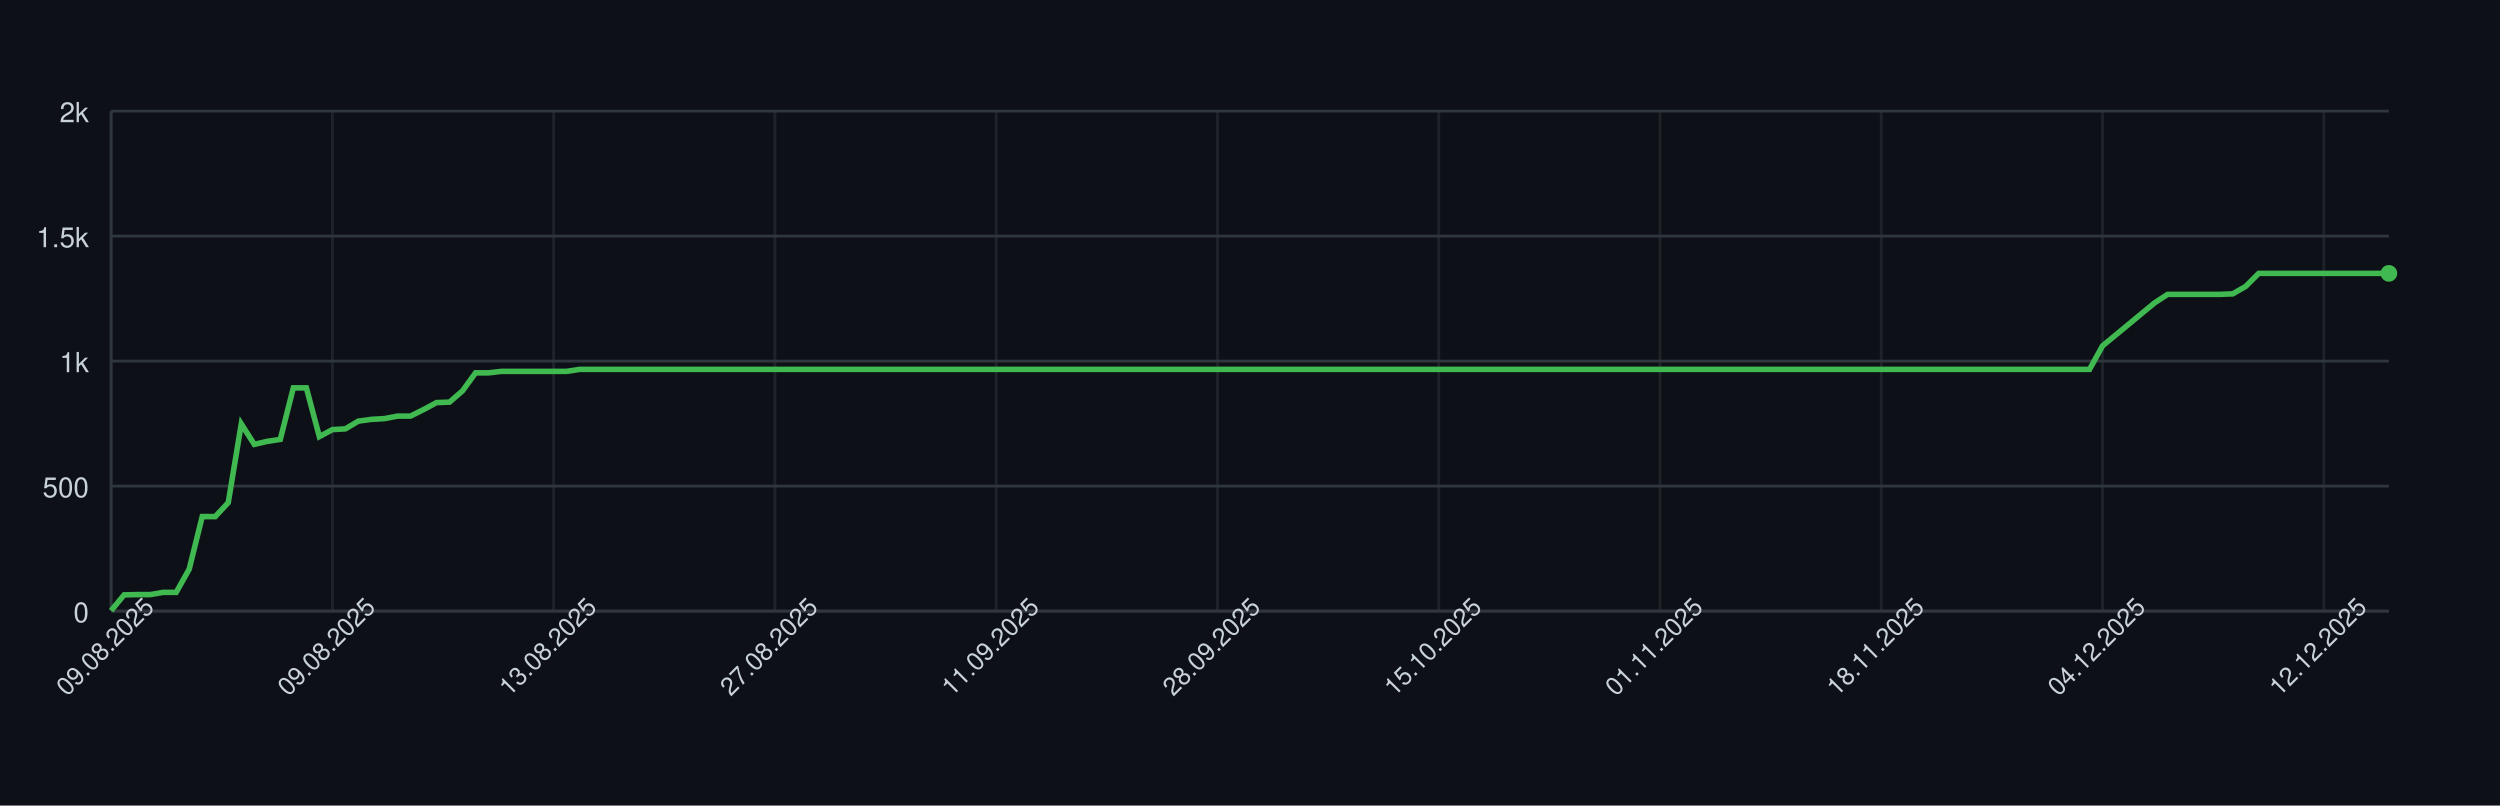
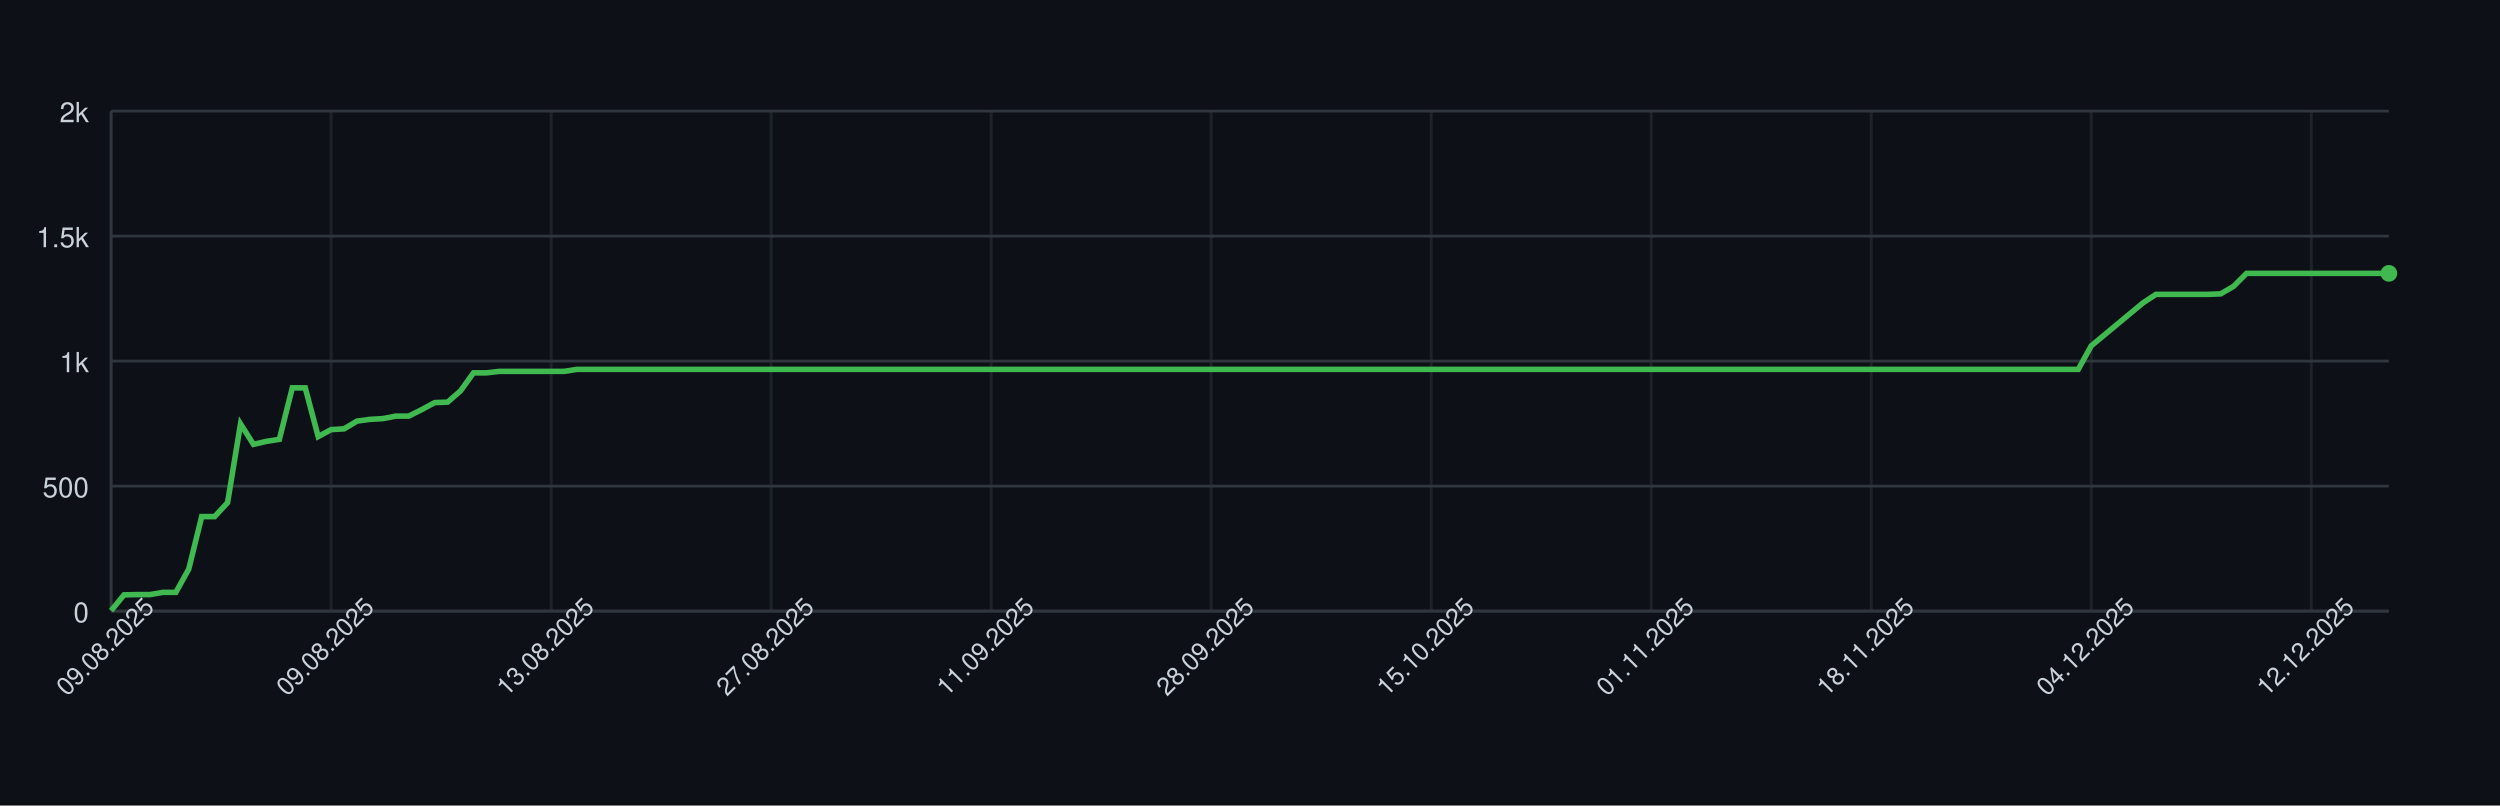
<svg xmlns="http://www.w3.org/2000/svg" width="900" height="290" style="font-family: -apple-system, BlinkMacSystemFont, 'Segoe UI', Helvetica, Arial, sans-serif;">
  <rect width="100%" height="100%" fill="#0d1117" />
  <g>
    <line x1="40" y1="220.00" x2="860" y2="220.00" stroke="#30363d" />
    <text x="32" y="224.00" font-size="10" fill="#c9d1d9" text-anchor="end">0</text>
    <line x1="40" y1="175.00" x2="860" y2="175.00" stroke="#30363d" />
    <text x="32" y="179.00" font-size="10" fill="#c9d1d9" text-anchor="end">500</text>
    <line x1="40" y1="130.00" x2="860" y2="130.00" stroke="#30363d" />
    <text x="32" y="134.00" font-size="10" fill="#c9d1d9" text-anchor="end">1k</text>
    <line x1="40" y1="85.00" x2="860" y2="85.00" stroke="#30363d" />
    <text x="32" y="89.00" font-size="10" fill="#c9d1d9" text-anchor="end">1.5k</text>
    <line x1="40" y1="40.00" x2="860" y2="40.00" stroke="#30363d" />
    <text x="32" y="44.00" font-size="10" fill="#c9d1d9" text-anchor="end">2k</text>
    <line x1="40.00" y1="40" x2="40.00" y2="220" stroke="#30363d" opacity="0.5" />
-     <line x1="119.66" y1="40" x2="119.66" y2="220" stroke="#30363d" opacity="0.5" />
-     <line x1="199.31" y1="40" x2="199.31" y2="220" stroke="#30363d" opacity="0.5" />
-     <line x1="278.97" y1="40" x2="278.97" y2="220" stroke="#30363d" opacity="0.5" />
-     <line x1="358.63" y1="40" x2="358.63" y2="220" stroke="#30363d" opacity="0.5" />
-     <line x1="438.29" y1="40" x2="438.29" y2="220" stroke="#30363d" opacity="0.5" />
-     <line x1="517.94" y1="40" x2="517.94" y2="220" stroke="#30363d" opacity="0.5" />
-     <line x1="597.60" y1="40" x2="597.60" y2="220" stroke="#30363d" opacity="0.5" />
-     <line x1="677.26" y1="40" x2="677.26" y2="220" stroke="#30363d" opacity="0.5" />
-     <line x1="756.91" y1="40" x2="756.91" y2="220" stroke="#30363d" opacity="0.5" />
-     <line x1="836.57" y1="40" x2="836.57" y2="220" stroke="#30363d" opacity="0.5" />
+     <line x1="119.20" y1="40" x2="119.20" y2="220" stroke="#30363d" opacity="0.5" />
+     <line x1="198.41" y1="40" x2="198.41" y2="220" stroke="#30363d" opacity="0.5" />
+     <line x1="277.61" y1="40" x2="277.61" y2="220" stroke="#30363d" opacity="0.5" />
+     <line x1="356.82" y1="40" x2="356.82" y2="220" stroke="#30363d" opacity="0.5" />
+     <line x1="436.02" y1="40" x2="436.02" y2="220" stroke="#30363d" opacity="0.5" />
+     <line x1="515.23" y1="40" x2="515.23" y2="220" stroke="#30363d" opacity="0.5" />
+     <line x1="594.43" y1="40" x2="594.43" y2="220" stroke="#30363d" opacity="0.5" />
+     <line x1="673.64" y1="40" x2="673.64" y2="220" stroke="#30363d" opacity="0.5" />
+     <line x1="752.84" y1="40" x2="752.84" y2="220" stroke="#30363d" opacity="0.5" />
+     <line x1="832.05" y1="40" x2="832.05" y2="220" stroke="#30363d" opacity="0.5" />
    <line x1="40" y1="220" x2="860" y2="220" stroke="#30363d" />
    <line x1="40" y1="40" x2="40" y2="220" stroke="#30363d" />
-     <path d="M 40.00 219.82 L 44.69 214.15 L 49.37 214.06 L 54.06 214.06 L 58.74 213.25 L 63.43 213.25 L 68.11 204.88 L 72.80 185.98 L 77.49 185.98 L 82.17 180.94 L 86.86 152.59 L 91.54 159.97 L 96.23 158.89 L 100.91 158.17 L 105.60 139.63 L 110.29 139.63 L 114.97 157.18 L 119.66 154.66 L 124.34 154.39 L 129.03 151.60 L 133.71 150.97 L 138.40 150.70 L 143.09 149.80 L 147.77 149.80 L 152.46 147.46 L 157.14 144.94 L 161.83 144.76 L 166.51 140.71 L 171.20 134.23 L 175.89 134.23 L 180.57 133.69 L 185.26 133.69 L 189.94 133.69 L 194.63 133.69 L 199.31 133.69 L 204.00 133.69 L 208.69 132.97 L 213.37 132.97 L 218.06 132.97 L 222.74 132.97 L 227.43 132.97 L 232.11 132.97 L 236.80 132.97 L 241.49 132.97 L 246.17 132.97 L 250.86 132.97 L 255.54 132.97 L 260.23 132.97 L 264.91 132.97 L 269.60 132.97 L 274.29 132.97 L 278.97 132.97 L 283.66 132.97 L 288.34 132.97 L 293.03 132.97 L 297.71 132.97 L 302.40 132.97 L 307.09 132.97 L 311.77 132.97 L 316.46 132.97 L 321.14 132.97 L 325.83 132.97 L 330.51 132.97 L 335.20 132.97 L 339.89 132.97 L 344.57 132.97 L 349.26 132.97 L 353.94 132.97 L 358.63 132.97 L 363.31 132.97 L 368.00 132.97 L 372.69 132.97 L 377.37 132.97 L 382.06 132.97 L 386.74 132.97 L 391.43 132.97 L 396.11 132.97 L 400.80 132.97 L 405.49 132.97 L 410.17 132.97 L 414.86 132.97 L 419.54 132.97 L 424.23 132.97 L 428.91 132.97 L 433.60 132.97 L 438.29 132.97 L 442.97 132.97 L 447.66 132.97 L 452.34 132.97 L 457.03 132.97 L 461.71 132.97 L 466.40 132.97 L 471.09 132.97 L 475.77 132.97 L 480.46 132.97 L 485.14 132.97 L 489.83 132.97 L 494.51 132.97 L 499.20 132.97 L 503.89 132.97 L 508.57 132.97 L 513.26 132.97 L 517.94 132.97 L 522.63 132.97 L 527.31 132.97 L 532.00 132.97 L 536.69 132.97 L 541.37 132.97 L 546.06 132.97 L 550.74 132.97 L 555.43 132.97 L 560.11 132.97 L 564.80 132.97 L 569.49 132.97 L 574.17 132.97 L 578.86 132.97 L 583.54 132.97 L 588.23 132.97 L 592.91 132.97 L 597.60 132.97 L 602.29 132.97 L 606.97 132.97 L 611.66 132.97 L 616.34 132.97 L 621.03 132.97 L 625.71 132.97 L 630.40 132.97 L 635.09 132.97 L 639.77 132.97 L 644.46 132.97 L 649.14 132.97 L 653.83 132.97 L 658.51 132.97 L 663.20 132.97 L 667.89 132.97 L 672.57 132.97 L 677.26 132.97 L 681.94 132.97 L 686.63 132.97 L 691.31 132.97 L 696.00 132.97 L 700.69 132.97 L 705.37 132.97 L 710.06 132.97 L 714.74 132.97 L 719.43 132.97 L 724.11 132.97 L 728.80 132.97 L 733.49 132.97 L 738.17 132.97 L 742.86 132.97 L 747.54 132.97 L 752.23 132.97 L 756.91 124.51 L 761.60 120.64 L 766.29 116.77 L 770.97 112.90 L 775.66 109.03 L 780.34 105.97 L 785.03 105.97 L 789.71 105.97 L 794.40 105.97 L 799.09 105.97 L 803.77 105.79 L 808.46 103.09 L 813.14 98.41 L 817.83 98.41 L 822.51 98.41 L 827.20 98.41 L 831.89 98.41 L 836.57 98.41 L 841.26 98.41 L 845.94 98.41 L 850.63 98.41 L 855.31 98.41 L 860.00 98.41" fill="none" stroke="#3fb950" stroke-width="2" />
+     <path d="M 40.00 219.82 L 44.66 214.15 L 49.32 214.06 L 53.98 214.06 L 58.64 213.25 L 63.30 213.25 L 67.95 204.88 L 72.61 185.98 L 77.27 185.98 L 81.93 180.94 L 86.59 152.59 L 91.25 159.97 L 95.91 158.89 L 100.57 158.17 L 105.23 139.63 L 109.89 139.63 L 114.55 157.18 L 119.20 154.66 L 123.86 154.39 L 128.52 151.60 L 133.18 150.97 L 137.84 150.70 L 142.50 149.80 L 147.16 149.80 L 151.82 147.46 L 156.48 144.94 L 161.14 144.76 L 165.80 140.71 L 170.45 134.23 L 175.11 134.23 L 179.77 133.69 L 184.43 133.69 L 189.09 133.69 L 193.75 133.69 L 198.41 133.69 L 203.07 133.69 L 207.73 132.97 L 212.39 132.97 L 217.05 132.97 L 221.70 132.97 L 226.36 132.97 L 231.02 132.97 L 235.68 132.97 L 240.34 132.97 L 245.00 132.97 L 249.66 132.97 L 254.32 132.97 L 258.98 132.97 L 263.64 132.97 L 268.30 132.97 L 272.95 132.97 L 277.61 132.97 L 282.27 132.97 L 286.93 132.97 L 291.59 132.97 L 296.25 132.97 L 300.91 132.97 L 305.57 132.97 L 310.23 132.97 L 314.89 132.97 L 319.55 132.97 L 324.20 132.97 L 328.86 132.97 L 333.52 132.97 L 338.18 132.97 L 342.84 132.97 L 347.50 132.97 L 352.16 132.97 L 356.82 132.97 L 361.48 132.97 L 366.14 132.97 L 370.80 132.97 L 375.45 132.97 L 380.11 132.97 L 384.77 132.97 L 389.43 132.97 L 394.09 132.97 L 398.75 132.97 L 403.41 132.97 L 408.07 132.97 L 412.73 132.97 L 417.39 132.97 L 422.05 132.97 L 426.70 132.97 L 431.36 132.97 L 436.02 132.97 L 440.68 132.97 L 445.34 132.97 L 450.00 132.97 L 454.66 132.97 L 459.32 132.97 L 463.98 132.97 L 468.64 132.97 L 473.30 132.97 L 477.95 132.97 L 482.61 132.97 L 487.27 132.97 L 491.93 132.97 L 496.59 132.97 L 501.25 132.97 L 505.91 132.97 L 510.57 132.97 L 515.23 132.97 L 519.89 132.97 L 524.55 132.97 L 529.20 132.97 L 533.86 132.97 L 538.52 132.97 L 543.18 132.97 L 547.84 132.97 L 552.50 132.97 L 557.16 132.97 L 561.82 132.97 L 566.48 132.97 L 571.14 132.97 L 575.80 132.97 L 580.45 132.97 L 585.11 132.97 L 589.77 132.97 L 594.43 132.97 L 599.09 132.97 L 603.75 132.97 L 608.41 132.97 L 613.07 132.97 L 617.73 132.97 L 622.39 132.97 L 627.05 132.97 L 631.70 132.97 L 636.36 132.97 L 641.02 132.97 L 645.68 132.97 L 650.34 132.97 L 655.00 132.97 L 659.66 132.97 L 664.32 132.97 L 668.98 132.97 L 673.64 132.97 L 678.30 132.97 L 682.95 132.97 L 687.61 132.97 L 692.27 132.97 L 696.93 132.97 L 701.59 132.97 L 706.25 132.97 L 710.91 132.97 L 715.57 132.97 L 720.23 132.97 L 724.89 132.97 L 729.55 132.97 L 734.20 132.97 L 738.86 132.97 L 743.52 132.97 L 748.18 132.97 L 752.84 124.51 L 757.50 120.64 L 762.16 116.77 L 766.82 112.90 L 771.48 109.03 L 776.14 105.97 L 780.80 105.97 L 785.45 105.97 L 790.11 105.97 L 794.77 105.97 L 799.43 105.79 L 804.09 103.09 L 808.75 98.41 L 813.41 98.41 L 818.07 98.41 L 822.73 98.41 L 827.39 98.41 L 832.05 98.41 L 836.70 98.41 L 841.36 98.41 L 846.02 98.41 L 850.68 98.41 L 855.34 98.41 L 860.00 98.41" fill="none" stroke="#3fb950" stroke-width="2" />
    <circle cx="860.00" cy="98.41" r="3" fill="#3fb950" />
    <text x="40.00" y="235.00" font-size="9" fill="#c9d1d9" text-anchor="middle" transform="rotate(-45 40.00 235.00)">09.08.2025</text>
-     <text x="119.66" y="235.00" font-size="9" fill="#c9d1d9" text-anchor="middle" transform="rotate(-45 119.66 235.00)">09.08.2025</text>
-     <text x="199.31" y="235.00" font-size="9" fill="#c9d1d9" text-anchor="middle" transform="rotate(-45 199.31 235.00)">13.08.2025</text>
-     <text x="278.97" y="235.00" font-size="9" fill="#c9d1d9" text-anchor="middle" transform="rotate(-45 278.97 235.00)">27.08.2025</text>
-     <text x="358.63" y="235.00" font-size="9" fill="#c9d1d9" text-anchor="middle" transform="rotate(-45 358.63 235.00)">11.09.2025</text>
-     <text x="438.29" y="235.00" font-size="9" fill="#c9d1d9" text-anchor="middle" transform="rotate(-45 438.29 235.00)">28.09.2025</text>
-     <text x="517.94" y="235.00" font-size="9" fill="#c9d1d9" text-anchor="middle" transform="rotate(-45 517.94 235.00)">15.10.2025</text>
-     <text x="597.60" y="235.00" font-size="9" fill="#c9d1d9" text-anchor="middle" transform="rotate(-45 597.60 235.00)">01.11.2025</text>
-     <text x="677.26" y="235.00" font-size="9" fill="#c9d1d9" text-anchor="middle" transform="rotate(-45 677.26 235.00)">18.11.2025</text>
-     <text x="756.91" y="235.00" font-size="9" fill="#c9d1d9" text-anchor="middle" transform="rotate(-45 756.91 235.00)">04.12.2025</text>
-     <text x="836.57" y="235.00" font-size="9" fill="#c9d1d9" text-anchor="middle" transform="rotate(-45 836.57 235.00)">12.12.2025</text>
+     <text x="119.20" y="235.00" font-size="9" fill="#c9d1d9" text-anchor="middle" transform="rotate(-45 119.20 235.00)">09.08.2025</text>
+     <text x="198.41" y="235.00" font-size="9" fill="#c9d1d9" text-anchor="middle" transform="rotate(-45 198.41 235.00)">13.08.2025</text>
+     <text x="277.61" y="235.00" font-size="9" fill="#c9d1d9" text-anchor="middle" transform="rotate(-45 277.61 235.00)">27.08.2025</text>
+     <text x="356.82" y="235.00" font-size="9" fill="#c9d1d9" text-anchor="middle" transform="rotate(-45 356.82 235.00)">11.09.2025</text>
+     <text x="436.02" y="235.00" font-size="9" fill="#c9d1d9" text-anchor="middle" transform="rotate(-45 436.02 235.00)">28.09.2025</text>
+     <text x="515.23" y="235.00" font-size="9" fill="#c9d1d9" text-anchor="middle" transform="rotate(-45 515.23 235.00)">15.10.2025</text>
+     <text x="594.43" y="235.00" font-size="9" fill="#c9d1d9" text-anchor="middle" transform="rotate(-45 594.43 235.00)">01.11.2025</text>
+     <text x="673.64" y="235.00" font-size="9" fill="#c9d1d9" text-anchor="middle" transform="rotate(-45 673.64 235.00)">18.11.2025</text>
+     <text x="752.84" y="235.00" font-size="9" fill="#c9d1d9" text-anchor="middle" transform="rotate(-45 752.84 235.00)">04.12.2025</text>
+     <text x="832.05" y="235.00" font-size="9" fill="#c9d1d9" text-anchor="middle" transform="rotate(-45 832.05 235.00)">12.12.2025</text>
  </g>
</svg>
